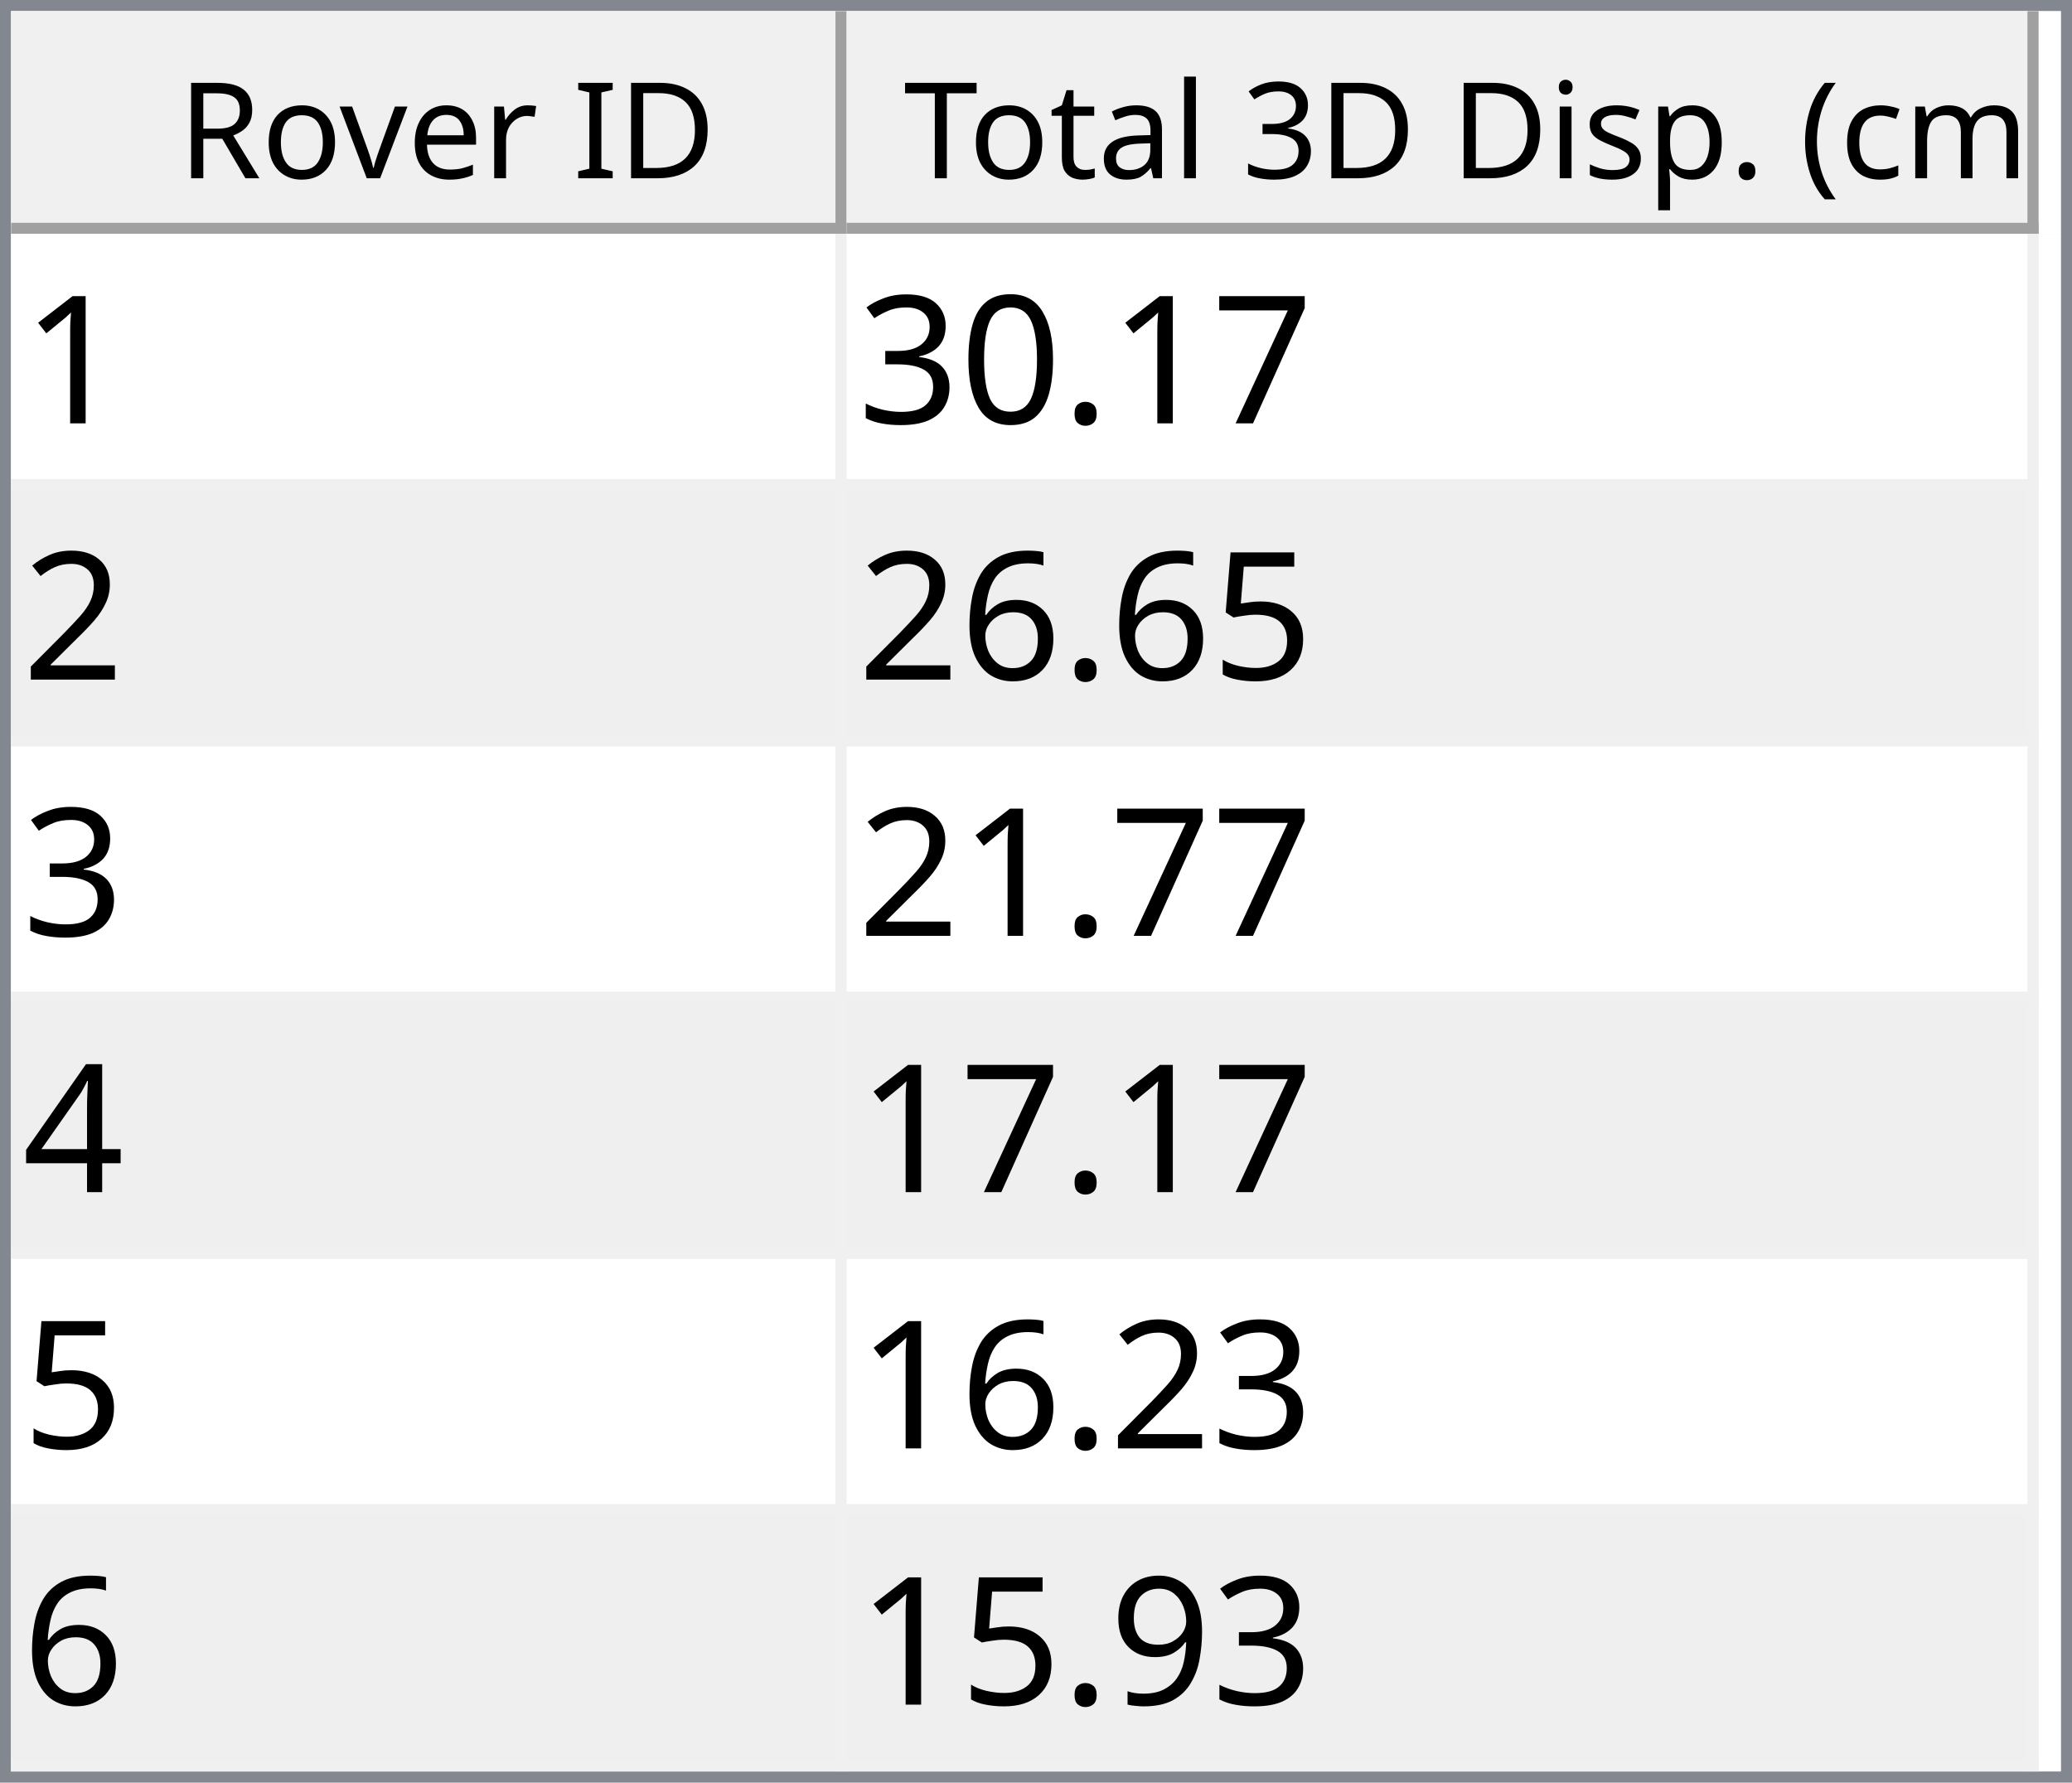
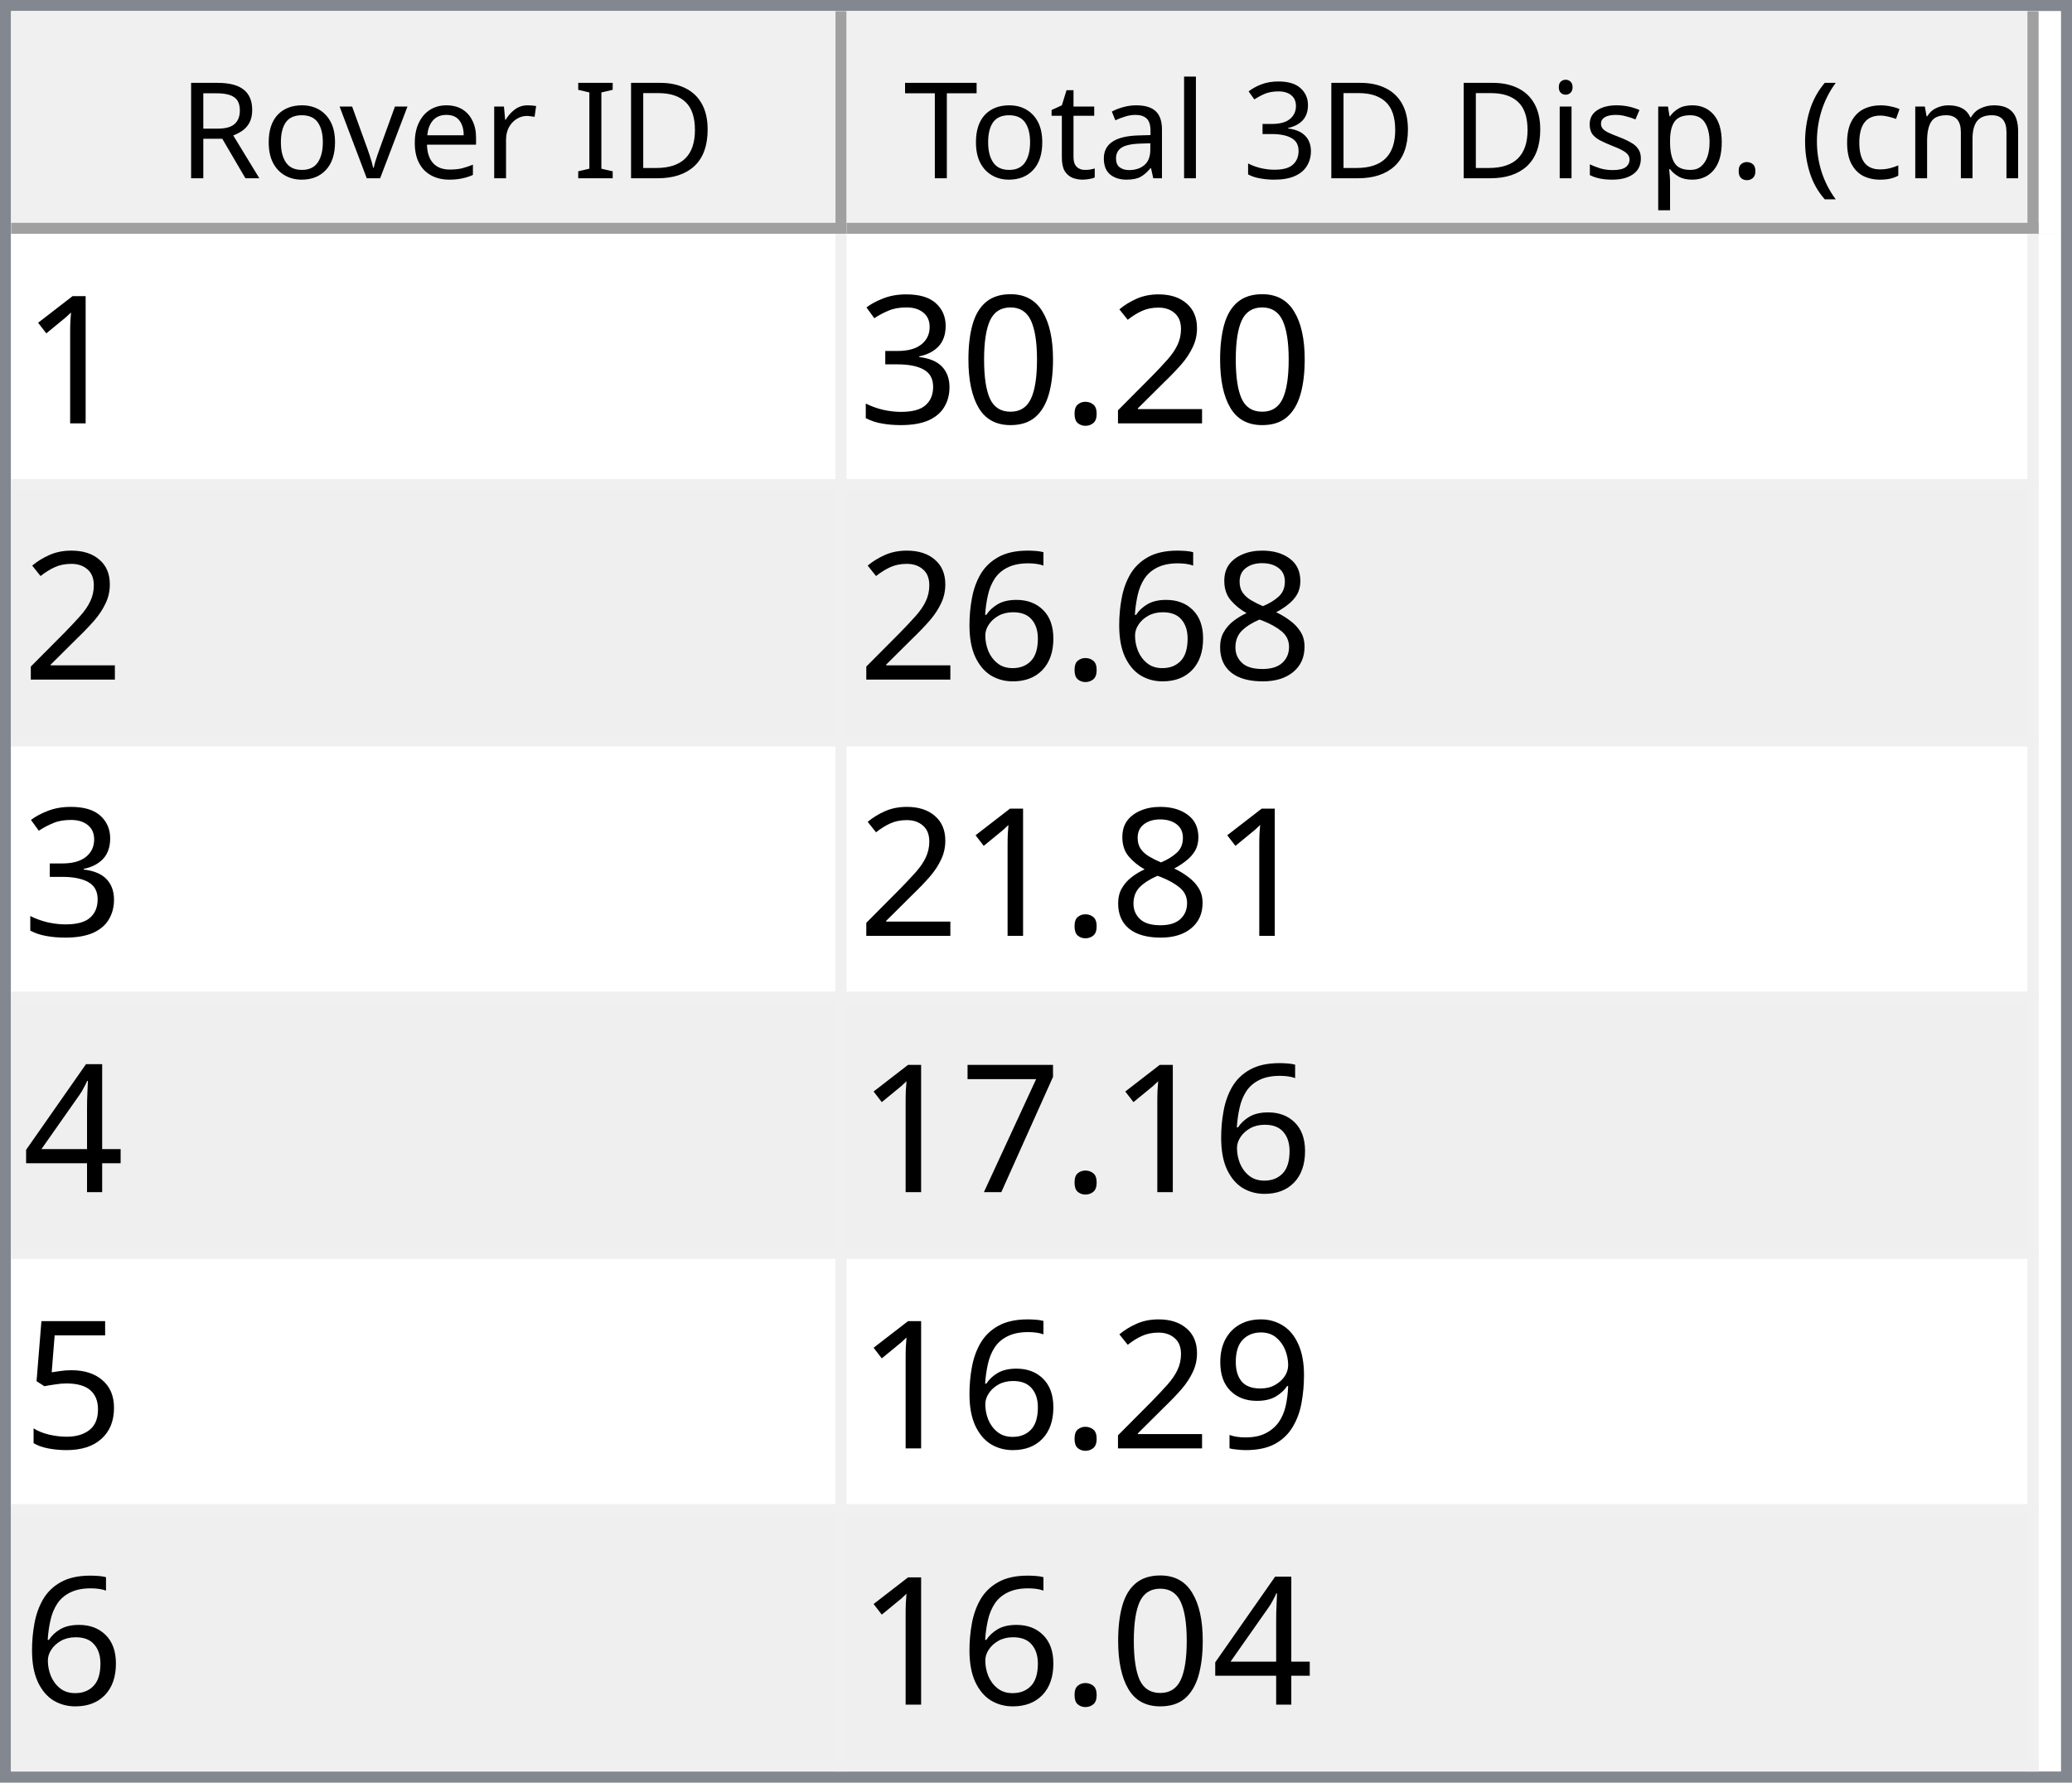
<svg xmlns="http://www.w3.org/2000/svg" style="fill-opacity:1; color-rendering:auto; color-interpolation:auto; text-rendering:auto; stroke:black; stroke-linecap:square; stroke-miterlimit:10; shape-rendering:auto; stroke-opacity:1; fill:black; stroke-dasharray:none; font-weight:normal; stroke-width:1; font-family:'Dialog'; font-style:normal; stroke-linejoin:miter; font-size:12px; stroke-dashoffset:0; image-rendering:auto;" width="186" height="160">
  <defs id="genericDefs" />
  <g>
    <defs id="defs1">
      <clipPath clipPathUnits="userSpaceOnUse" id="clipPath1">
        <path d="M0 0 L186 0 L186 160 L0 160 L0 0 Z" />
      </clipPath>
      <clipPath clipPathUnits="userSpaceOnUse" id="clipPath2">
        <path d="M0 0 L0 160 L186 160 L186 0 Z" />
      </clipPath>
      <clipPath clipPathUnits="userSpaceOnUse" id="clipPath3">
        <path d="M0 0 L0 20 L184 20 L184 0 Z" />
      </clipPath>
      <clipPath clipPathUnits="userSpaceOnUse" id="clipPath4">
        <path d="M0 0 L0 20 L75 20 L75 0 Z" />
      </clipPath>
      <clipPath clipPathUnits="userSpaceOnUse" id="clipPath5">
        <path d="M1 1 L1 19 L74 19 L74 1 Z" />
      </clipPath>
      <clipPath clipPathUnits="userSpaceOnUse" id="clipPath6">
        <path d="M0 0 L0 18 L73 18 L73 0 Z" />
      </clipPath>
      <clipPath clipPathUnits="userSpaceOnUse" id="clipPath7">
        <path d="M-0.5 -0.5 L-0.5 19.5 L74.5 19.5 L74.5 -0.5 Z" />
      </clipPath>
      <clipPath clipPathUnits="userSpaceOnUse" id="clipPath8">
        <path d="M0 0 L0 20 L107 20 L107 0 Z" />
      </clipPath>
      <clipPath clipPathUnits="userSpaceOnUse" id="clipPath9">
        <path d="M1 1 L1 19 L106 19 L106 1 Z" />
      </clipPath>
      <clipPath clipPathUnits="userSpaceOnUse" id="clipPath10">
        <path d="M0 0 L0 18 L105 18 L105 0 Z" />
      </clipPath>
      <clipPath clipPathUnits="userSpaceOnUse" id="clipPath11">
        <path d="M-0.5 -0.5 L-0.5 19.5 L106.5 19.5 L106.5 -0.5 Z" />
      </clipPath>
      <clipPath clipPathUnits="userSpaceOnUse" id="clipPath12">
        <path d="M0 0 L0 138 L184 138 L184 0 Z" />
      </clipPath>
      <clipPath clipPathUnits="userSpaceOnUse" id="clipPath13">
        <path d="M0 0 L0 138 L182 138 L182 0 Z" />
      </clipPath>
      <clipPath clipPathUnits="userSpaceOnUse" id="clipPath14">
        <path d="M-0.5 -0.5 L-0.5 137.5 L181.5 137.5 L181.5 -0.5 Z" />
      </clipPath>
      <clipPath clipPathUnits="userSpaceOnUse" id="clipPath15">
        <path d="M0 0 L0 22 L74 22 L74 0 Z" />
      </clipPath>
      <clipPath clipPathUnits="userSpaceOnUse" id="clipPath16">
        <path d="M0 0 L0 22 L106 22 L106 0 Z" />
      </clipPath>
      <font horiz-adv-x="64.551" id="font1">
        <font-face ascent="107.91" descent="25.098" units-per-em="100" style="font-style:normal; font-family:Segoe UI; font-weight:normal;" />
        <missing-glyph horiz-adv-x="64.551" d="M8.109 0 L8.109 68.266 L56.453 68.266 L56.453 0 L8.109 0 ZM15.328 7.234 L49.219 7.234 L49.219 61.031 L15.328 61.031 L15.328 7.234 Z" />
        <glyph unicode="D" horiz-adv-x="70.117" d="M9.188 0 L9.188 70.016 L28.516 70.016 Q65.531 70.016 65.531 35.891 Q65.531 19.672 55.25 9.836 Q44.969 0 27.734 0 L9.188 0 ZM17.391 62.594 L17.391 7.422 L27.828 7.422 Q41.609 7.422 49.273 14.797 Q56.938 22.172 56.938 35.688 Q56.938 62.594 28.328 62.594 L17.391 62.594 Z" />
        <glyph unicode="I" horiz-adv-x="26.611" d="M17.391 0 L9.188 0 L9.188 70.016 L17.391 70.016 L17.391 0 Z" />
        <glyph unicode=" " horiz-adv-x="27.393" d="" />
        <glyph unicode="r" horiz-adv-x="34.766" d="M34.188 41.891 Q32.078 43.5 28.125 43.5 Q23 43.5 19.555 38.672 Q16.109 33.844 16.109 25.484 L16.109 0 L8.109 0 L8.109 50 L16.109 50 L16.109 39.703 L16.312 39.703 Q18.016 44.969 21.531 47.922 Q25.047 50.875 29.391 50.875 Q32.516 50.875 34.188 50.203 L34.188 41.891 Z" />
        <glyph unicode="e" horiz-adv-x="52.295" d="M48.297 23 L12.984 23 Q13.188 14.656 17.484 10.109 Q21.781 5.562 29.297 5.562 Q37.75 5.562 44.828 11.141 L44.828 3.609 Q38.234 -1.172 27.391 -1.172 Q16.797 -1.172 10.742 5.641 Q4.688 12.453 4.688 24.812 Q4.688 36.469 11.305 43.82 Q17.922 51.172 27.734 51.172 Q37.547 51.172 42.922 44.828 Q48.297 38.484 48.297 27.203 L48.297 23 ZM40.094 29.781 Q40.047 36.719 36.75 40.578 Q33.453 44.438 27.594 44.438 Q21.922 44.438 17.969 40.383 Q14.016 36.328 13.094 29.781 L40.094 29.781 Z" />
        <glyph unicode="v" horiz-adv-x="47.9" d="M47.406 50 L27.484 0 L19.625 0 L0.688 50 L9.469 50 L22.172 13.672 Q23.578 9.672 23.922 6.688 L24.125 6.688 Q24.609 10.453 25.688 13.484 L38.969 50 L47.406 50 Z" />
        <glyph unicode="o" horiz-adv-x="58.594" d="M29 -1.172 Q17.922 -1.172 11.305 5.836 Q4.688 12.844 4.688 24.422 Q4.688 37.016 11.57 44.094 Q18.453 51.172 30.172 51.172 Q41.359 51.172 47.633 44.289 Q53.906 37.406 53.906 25.203 Q53.906 13.234 47.141 6.031 Q40.375 -1.172 29 -1.172 ZM29.594 44.438 Q21.875 44.438 17.383 39.188 Q12.891 33.938 12.891 24.703 Q12.891 15.828 17.43 10.695 Q21.969 5.562 29.594 5.562 Q37.359 5.562 41.531 10.594 Q45.703 15.625 45.703 24.906 Q45.703 34.281 41.531 39.359 Q37.359 44.438 29.594 44.438 Z" />
        <glyph unicode="R" horiz-adv-x="59.814" d="M59.375 0 L49.609 0 L37.891 19.625 Q36.281 22.359 34.766 24.289 Q33.25 26.219 31.664 27.438 Q30.078 28.656 28.25 29.219 Q26.422 29.781 24.125 29.781 L17.391 29.781 L17.391 0 L9.188 0 L9.188 70.016 L30.078 70.016 Q34.672 70.016 38.555 68.867 Q42.438 67.719 45.289 65.375 Q48.141 63.031 49.758 59.547 Q51.375 56.062 51.375 51.375 Q51.375 47.703 50.273 44.656 Q49.172 41.609 47.148 39.211 Q45.125 36.812 42.266 35.133 Q39.406 33.453 35.844 32.516 L35.844 32.328 Q37.594 31.547 38.891 30.547 Q40.188 29.547 41.359 28.18 Q42.531 26.812 43.68 25.078 Q44.828 23.344 46.234 21.047 L59.375 0 ZM17.391 62.594 L17.391 37.203 L28.516 37.203 Q31.594 37.203 34.203 38.133 Q36.812 39.062 38.719 40.797 Q40.625 42.531 41.703 45.047 Q42.781 47.562 42.781 50.688 Q42.781 56.297 39.141 59.445 Q35.5 62.594 28.609 62.594 L17.391 62.594 Z" />
        <glyph unicode=")" horiz-adv-x="30.176" d="M8.297 -15.922 L1.172 -15.922 Q16.406 2.344 16.406 26.812 Q16.406 51.469 1.078 70.016 L8.297 70.016 Q23.531 52.156 23.531 26.703 Q23.531 1.375 8.297 -15.922 Z" />
        <glyph unicode="m" horiz-adv-x="86.133" d="M79.109 0 L71.094 0 L71.094 28.719 Q71.094 37.016 68.531 40.727 Q65.969 44.438 59.906 44.438 Q54.781 44.438 51.195 39.75 Q47.609 35.062 47.609 28.516 L47.609 0 L39.594 0 L39.594 29.688 Q39.594 44.438 28.219 44.438 Q22.953 44.438 19.531 40.016 Q16.109 35.594 16.109 28.516 L16.109 0 L8.109 0 L8.109 50 L16.109 50 L16.109 42.094 L16.312 42.094 Q21.625 51.172 31.844 51.172 Q36.969 51.172 40.773 48.312 Q44.578 45.453 46 40.828 Q51.562 51.172 62.594 51.172 Q79.109 51.172 79.109 30.812 L79.109 0 Z" />
        <glyph unicode="c" horiz-adv-x="46.191" d="M42.188 2.297 Q36.422 -1.172 28.516 -1.172 Q17.828 -1.172 11.258 5.789 Q4.688 12.75 4.688 23.828 Q4.688 36.188 11.766 43.68 Q18.844 51.172 30.672 51.172 Q37.25 51.172 42.281 48.734 L42.281 40.531 Q36.719 44.438 30.375 44.438 Q22.703 44.438 17.797 38.945 Q12.891 33.453 12.891 24.516 Q12.891 15.719 17.508 10.641 Q22.125 5.562 29.891 5.562 Q36.422 5.562 42.188 9.906 L42.188 2.297 Z" />
        <glyph unicode="(" horiz-adv-x="30.176" d="M29.109 -15.922 L21.969 -15.922 Q6.844 1.375 6.844 26.703 Q6.844 52.156 21.969 70.016 L29.203 70.016 Q13.875 51.469 13.875 26.812 Q13.875 2.344 29.109 -15.922 Z" />
        <glyph unicode="." horiz-adv-x="21.68" d="M10.891 -1.078 Q8.641 -1.078 7.055 0.539 Q5.469 2.156 5.469 4.391 Q5.469 6.641 7.055 8.273 Q8.641 9.906 10.891 9.906 Q13.188 9.906 14.797 8.273 Q16.406 6.641 16.406 4.391 Q16.406 2.156 14.797 0.539 Q13.188 -1.078 10.891 -1.078 Z" />
        <glyph unicode="p" horiz-adv-x="58.789" d="M16.312 7.234 L16.109 7.234 L16.109 -23 L8.109 -23 L8.109 50 L16.109 50 L16.109 41.219 L16.312 41.219 Q22.219 51.172 33.594 51.172 Q43.266 51.172 48.688 44.461 Q54.109 37.75 54.109 26.469 Q54.109 13.922 48 6.375 Q41.891 -1.172 31.297 -1.172 Q21.578 -1.172 16.312 7.234 ZM16.109 27.391 L16.109 20.406 Q16.109 14.203 20.141 9.883 Q24.172 5.562 30.375 5.562 Q37.641 5.562 41.773 11.133 Q45.906 16.703 45.906 26.609 Q45.906 34.969 42.047 39.703 Q38.188 44.438 31.594 44.438 Q24.609 44.438 20.359 39.578 Q16.109 34.719 16.109 27.391 Z" />
        <glyph unicode="s" horiz-adv-x="42.432" d="M5.078 1.812 L5.078 10.406 Q11.625 5.562 19.484 5.562 Q30.031 5.562 30.031 12.594 Q30.031 14.594 29.125 15.992 Q28.219 17.391 26.68 18.461 Q25.141 19.531 23.07 20.383 Q21 21.234 18.609 22.172 Q15.281 23.484 12.766 24.828 Q10.25 26.172 8.57 27.859 Q6.891 29.547 6.031 31.695 Q5.172 33.844 5.172 36.719 Q5.172 40.234 6.789 42.945 Q8.406 45.656 11.086 47.484 Q13.766 49.312 17.211 50.242 Q20.656 51.172 24.312 51.172 Q30.812 51.172 35.938 48.922 L35.938 40.828 Q30.422 44.438 23.25 44.438 Q21 44.438 19.195 43.922 Q17.391 43.406 16.094 42.477 Q14.797 41.547 14.086 40.258 Q13.375 38.969 13.375 37.406 Q13.375 35.453 14.086 34.133 Q14.797 32.812 16.164 31.789 Q17.531 30.766 19.484 29.938 Q21.438 29.109 23.922 28.125 Q27.25 26.859 29.883 25.516 Q32.516 24.172 34.375 22.484 Q36.234 20.797 37.234 18.602 Q38.234 16.406 38.234 13.375 Q38.234 9.672 36.602 6.938 Q34.969 4.203 32.234 2.398 Q29.5 0.594 25.93 -0.289 Q22.359 -1.172 18.453 -1.172 Q10.75 -1.172 5.078 1.812 Z" />
        <glyph unicode="i" horiz-adv-x="24.219" d="M12.203 62.703 Q10.062 62.703 8.547 64.164 Q7.031 65.625 7.031 67.875 Q7.031 70.125 8.547 71.609 Q10.062 73.094 12.203 73.094 Q14.406 73.094 15.945 71.609 Q17.484 70.125 17.484 67.875 Q17.484 65.719 15.945 64.211 Q14.406 62.703 12.203 62.703 ZM16.109 0 L8.109 0 L8.109 50 L16.109 50 L16.109 0 Z" />
        <glyph unicode="3" horiz-adv-x="53.906" d="M46.531 19.828 Q46.531 15.094 44.75 11.211 Q42.969 7.328 39.719 4.57 Q36.469 1.812 31.93 0.297 Q27.391 -1.219 21.922 -1.219 Q11.922 -1.219 6 2.594 L6 11.188 Q13.094 5.609 22.219 5.609 Q25.875 5.609 28.828 6.539 Q31.781 7.469 33.906 9.227 Q36.031 10.984 37.18 13.477 Q38.328 15.969 38.328 19.094 Q38.328 32.812 18.797 32.812 L12.984 32.812 L12.984 39.594 L18.5 39.594 Q35.797 39.594 35.797 52.484 Q35.797 64.406 22.609 64.406 Q15.188 64.406 8.688 59.422 L8.688 67.188 Q15.375 71.188 24.609 71.188 Q29 71.188 32.57 69.969 Q36.141 68.75 38.68 66.555 Q41.219 64.359 42.609 61.281 Q44 58.203 44 54.5 Q44 40.672 30.031 36.719 L30.031 36.531 Q33.594 36.141 36.625 34.797 Q39.656 33.453 41.852 31.305 Q44.047 29.156 45.289 26.25 Q46.531 23.344 46.531 19.828 Z" />
        <glyph unicode="l" horiz-adv-x="24.219" d="M16.109 0 L8.109 0 L8.109 74.031 L16.109 74.031 L16.109 0 Z" />
        <glyph unicode="a" horiz-adv-x="50.879" d="M43.891 0 L35.891 0 L35.891 7.812 L35.688 7.812 Q30.469 -1.172 20.312 -1.172 Q12.844 -1.172 8.617 2.781 Q4.391 6.734 4.391 13.281 Q4.391 27.297 20.906 29.594 L35.891 31.688 Q35.891 44.438 25.594 44.438 Q16.547 44.438 9.281 38.281 L9.281 46.484 Q16.656 51.172 26.266 51.172 Q43.891 51.172 43.891 32.516 L43.891 0 ZM35.891 25.297 L23.828 23.641 Q18.266 22.859 15.43 20.875 Q12.594 18.891 12.594 13.875 Q12.594 10.203 15.211 7.883 Q17.828 5.562 22.172 5.562 Q28.125 5.562 32.008 9.742 Q35.891 13.922 35.891 20.312 L35.891 25.297 Z" />
        <glyph unicode="t" horiz-adv-x="33.887" d="M31.297 0.484 Q28.469 -1.078 23.828 -1.078 Q10.688 -1.078 10.688 13.578 L10.688 43.172 L2.094 43.172 L2.094 50 L10.688 50 L10.688 62.203 L18.703 64.797 L18.703 50 L31.297 50 L31.297 43.172 L18.703 43.172 L18.703 14.984 Q18.703 9.969 20.414 7.82 Q22.125 5.672 26.078 5.672 Q29.109 5.672 31.297 7.328 L31.297 0.484 Z" />
        <glyph unicode="T" horiz-adv-x="52.393" d="M50.594 62.594 L30.375 62.594 L30.375 0 L22.172 0 L22.172 62.594 L2 62.594 L2 70.016 L50.594 70.016 L50.594 62.594 Z" />
      </font>
      <font horiz-adv-x="75.0" id="font2">
        <font-face ascent="100.537" descent="21.973" units-per-em="100" style="font-style:normal; font-family:sans-serif; font-weight:normal;" />
        <missing-glyph horiz-adv-x="75.0" d="M12.5 0 L12.5 62.5 L62.5 62.5 L62.5 0 L12.5 0 ZM14.062 1.562 L60.938 1.562 L60.938 60.938 L14.062 60.938 L14.062 1.562 Z" />
        <glyph unicode="1" horiz-adv-x="55.615" d="M37.25 0 L28.469 0 L28.469 56 Q25.297 52.984 20.141 49.953 Q14.984 46.922 10.891 45.406 L10.891 53.906 Q18.266 57.375 23.781 62.305 Q29.297 67.234 31.594 71.875 L37.25 71.875 L37.25 0 Z" />
-         <glyph unicode="7" horiz-adv-x="55.615" d="M4.734 62.203 L4.734 70.656 L51.078 70.656 L51.078 63.812 Q44.234 56.547 37.523 44.484 Q30.812 32.422 27.156 19.672 Q24.516 10.688 23.781 0 L14.75 0 Q14.891 8.453 18.062 20.414 Q21.234 32.375 27.172 43.484 Q33.109 54.594 39.797 62.203 L4.734 62.203 Z" />
+         <glyph unicode="2" horiz-adv-x="55.615" d="M50.344 8.453 L50.344 0 L3.031 0 Q2.938 3.172 4.047 6.109 Q5.859 10.938 9.836 15.625 Q13.812 20.312 21.344 26.469 Q33.016 36.031 37.117 41.625 Q41.219 47.219 41.219 52.203 Q41.219 57.422 37.477 61.008 Q33.734 64.594 27.734 64.594 Q21.391 64.594 17.578 60.789 Q13.766 56.984 13.719 50.25 L4.688 51.172 Q5.609 61.281 11.664 66.578 Q17.719 71.875 27.938 71.875 Q38.234 71.875 44.242 66.164 Q50.25 60.453 50.25 52 Q50.25 47.703 48.492 43.555 Q46.734 39.406 42.656 34.812 Q38.578 30.219 29.109 22.219 Q21.188 15.578 18.945 13.211 Q16.703 10.844 15.234 8.453 L50.344 8.453 Z" />
        <glyph unicode="." horiz-adv-x="27.783" d="M9.078 0 L9.078 10.016 L19.094 10.016 L19.094 0 L9.078 0 Z" />
        <glyph unicode="0" horiz-adv-x="55.615" d="M4.156 35.297 Q4.156 48 6.766 55.742 Q9.375 63.484 14.523 67.68 Q19.672 71.875 27.484 71.875 Q33.25 71.875 37.594 69.555 Q41.938 67.234 44.773 62.867 Q47.609 58.5 49.219 52.227 Q50.828 45.953 50.828 35.297 Q50.828 22.703 48.242 14.969 Q45.656 7.234 40.508 3.008 Q35.359 -1.219 27.484 -1.219 Q17.141 -1.219 11.234 6.203 Q4.156 15.141 4.156 35.297 ZM13.188 35.297 Q13.188 17.672 17.312 11.836 Q21.438 6 27.484 6 Q33.547 6 37.672 11.859 Q41.797 17.719 41.797 35.297 Q41.797 52.984 37.672 58.789 Q33.547 64.594 27.391 64.594 Q21.344 64.594 17.719 59.469 Q13.188 52.938 13.188 35.297 Z" />
        <glyph unicode="3" horiz-adv-x="55.615" d="M4.203 18.891 L12.984 20.062 Q14.5 12.594 18.141 9.297 Q21.781 6 27 6 Q33.203 6 37.477 10.297 Q41.75 14.594 41.75 20.953 Q41.75 27 37.797 30.93 Q33.844 34.859 27.734 34.859 Q25.25 34.859 21.531 33.891 L22.516 41.609 Q23.391 41.5 23.922 41.5 Q29.547 41.5 34.039 44.43 Q38.531 47.359 38.531 53.469 Q38.531 58.297 35.258 61.477 Q31.984 64.656 26.812 64.656 Q21.688 64.656 18.266 61.43 Q14.844 58.203 13.875 51.766 L5.078 53.328 Q6.688 62.156 12.398 67.016 Q18.109 71.875 26.609 71.875 Q32.469 71.875 37.398 69.359 Q42.328 66.844 44.945 62.5 Q47.562 58.156 47.562 53.266 Q47.562 48.641 45.07 44.828 Q42.578 41.016 37.703 38.766 Q44.047 37.312 47.562 32.695 Q51.078 28.078 51.078 21.141 Q51.078 11.766 44.242 5.25 Q37.406 -1.266 26.953 -1.266 Q17.531 -1.266 11.305 4.352 Q5.078 9.969 4.203 18.891 Z" />
-         <glyph unicode="2" horiz-adv-x="55.615" d="M50.344 8.453 L50.344 0 L3.031 0 Q2.938 3.172 4.047 6.109 Q5.859 10.938 9.836 15.625 Q13.812 20.312 21.344 26.469 Q33.016 36.031 37.117 41.625 Q41.219 47.219 41.219 52.203 Q41.219 57.422 37.477 61.008 Q33.734 64.594 27.734 64.594 Q21.391 64.594 17.578 60.789 Q13.766 56.984 13.719 50.25 L4.688 51.172 Q5.609 61.281 11.664 66.578 Q17.719 71.875 27.938 71.875 Q38.234 71.875 44.242 66.164 Q50.25 60.453 50.25 52 Q50.25 47.703 48.492 43.555 Q46.734 39.406 42.656 34.812 Q38.578 30.219 29.109 22.219 Q21.188 15.578 18.945 13.211 Q16.703 10.844 15.234 8.453 L50.344 8.453 Z" />
-         <glyph unicode="5" horiz-adv-x="55.615" d="M4.156 18.75 L13.375 19.531 Q14.406 12.797 18.141 9.398 Q21.875 6 27.156 6 Q33.5 6 37.891 10.789 Q42.281 15.578 42.281 23.484 Q42.281 31 38.062 35.352 Q33.844 39.703 27 39.703 Q22.75 39.703 19.336 37.773 Q15.922 35.844 13.969 32.766 L5.719 33.844 L12.641 70.609 L48.25 70.609 L48.25 62.203 L19.672 62.203 L15.828 42.969 Q22.266 47.469 29.344 47.469 Q38.719 47.469 45.164 40.969 Q51.609 34.469 51.609 24.266 Q51.609 14.547 45.953 7.469 Q39.062 -1.219 27.156 -1.219 Q17.391 -1.219 11.211 4.25 Q5.031 9.719 4.156 18.75 Z" />
+         <glyph unicode="8" horiz-adv-x="55.615" d="M17.672 38.812 Q12.203 40.828 9.57 44.539 Q6.938 48.25 6.938 53.422 Q6.938 61.234 12.555 66.555 Q18.172 71.875 27.484 71.875 Q36.859 71.875 42.578 66.43 Q48.297 60.984 48.297 53.172 Q48.297 48.188 45.68 44.508 Q43.062 40.828 37.75 38.812 Q44.344 36.672 47.781 31.883 Q51.219 27.094 51.219 20.453 Q51.219 11.281 44.727 5.031 Q38.234 -1.219 27.641 -1.219 Q17.047 -1.219 10.547 5.055 Q4.047 11.328 4.047 20.703 Q4.047 27.688 7.594 32.398 Q11.141 37.109 17.672 38.812 ZM15.922 53.719 Q15.922 48.641 19.195 45.414 Q22.469 42.188 27.688 42.188 Q32.766 42.188 36.016 45.383 Q39.266 48.578 39.266 53.219 Q39.266 58.062 35.914 61.359 Q32.562 64.656 27.594 64.656 Q22.562 64.656 19.242 61.43 Q15.922 58.203 15.922 53.719 ZM13.094 20.656 Q13.094 16.891 14.875 13.375 Q16.656 9.859 20.172 7.93 Q23.688 6 27.734 6 Q34.031 6 38.133 10.055 Q42.234 14.109 42.234 20.359 Q42.234 26.703 38.016 30.859 Q33.797 35.016 27.438 35.016 Q21.234 35.016 17.164 30.914 Q13.094 26.812 13.094 20.656 Z" />
        <glyph unicode="6" horiz-adv-x="55.615" d="M49.75 54.047 L41.016 53.375 Q39.844 58.547 37.703 60.891 Q34.125 64.656 28.906 64.656 Q24.703 64.656 21.531 62.312 Q17.391 59.281 14.992 53.469 Q12.594 47.656 12.5 36.922 Q15.672 41.75 20.266 44.094 Q24.859 46.438 29.891 46.438 Q38.672 46.438 44.852 39.969 Q51.031 33.5 51.031 23.25 Q51.031 16.5 48.125 10.719 Q45.219 4.938 40.141 1.859 Q35.062 -1.219 28.609 -1.219 Q17.625 -1.219 10.695 6.859 Q3.766 14.938 3.766 33.5 Q3.766 54.25 11.422 63.672 Q18.109 71.875 29.438 71.875 Q37.891 71.875 43.289 67.141 Q48.688 62.406 49.75 54.047 ZM13.875 23.188 Q13.875 18.656 15.797 14.508 Q17.719 10.359 21.188 8.18 Q24.656 6 28.469 6 Q34.031 6 38.039 10.492 Q42.047 14.984 42.047 22.703 Q42.047 30.125 38.086 34.398 Q34.125 38.672 28.125 38.672 Q22.172 38.672 18.023 34.398 Q13.875 30.125 13.875 23.188 Z" />
        <glyph unicode="4" horiz-adv-x="55.615" d="M32.328 0 L32.328 17.141 L1.266 17.141 L1.266 25.203 L33.938 71.578 L41.109 71.578 L41.109 25.203 L50.781 25.203 L50.781 17.141 L41.109 17.141 L41.109 0 L32.328 0 ZM32.328 25.203 L32.328 57.469 L9.906 25.203 L32.328 25.203 Z" />
+         <glyph unicode="7" horiz-adv-x="55.615" d="M4.734 62.203 L4.734 70.656 L51.078 70.656 L51.078 63.812 Q44.234 56.547 37.523 44.484 Q30.812 32.422 27.156 19.672 Q24.516 10.688 23.781 0 L14.75 0 Q14.891 8.453 18.062 20.414 Q21.234 32.375 27.172 43.484 Q33.109 54.594 39.797 62.203 L4.734 62.203 Z" />
+         <glyph unicode="5" horiz-adv-x="55.615" d="M4.156 18.75 L13.375 19.531 Q14.406 12.797 18.141 9.398 Q21.875 6 27.156 6 Q33.5 6 37.891 10.789 Q42.281 15.578 42.281 23.484 Q42.281 31 38.062 35.352 Q33.844 39.703 27 39.703 Q22.75 39.703 19.336 37.773 Q15.922 35.844 13.969 32.766 L5.719 33.844 L12.641 70.609 L48.25 70.609 L48.25 62.203 L19.672 62.203 L15.828 42.969 Q22.266 47.469 29.344 47.469 Q38.719 47.469 45.164 40.969 Q51.609 34.469 51.609 24.266 Q51.609 14.547 45.953 7.469 Q39.062 -1.219 27.156 -1.219 Q17.391 -1.219 11.211 4.25 Q5.031 9.719 4.156 18.75 Z" />
        <glyph unicode="9" horiz-adv-x="55.615" d="M5.469 16.547 L13.922 17.328 Q14.984 11.375 18.016 8.688 Q21.047 6 25.781 6 Q29.828 6 32.883 7.859 Q35.938 9.719 37.891 12.82 Q39.844 15.922 41.164 21.195 Q42.484 26.469 42.484 31.938 Q42.484 32.516 42.438 33.688 Q39.797 29.5 35.234 26.883 Q30.672 24.266 25.344 24.266 Q16.453 24.266 10.305 30.711 Q4.156 37.156 4.156 47.703 Q4.156 58.594 10.578 65.234 Q17 71.875 26.656 71.875 Q33.641 71.875 39.43 68.117 Q45.219 64.359 48.219 57.398 Q51.219 50.438 51.219 37.25 Q51.219 23.531 48.242 15.406 Q45.266 7.281 39.383 3.031 Q33.5 -1.219 25.594 -1.219 Q17.188 -1.219 11.867 3.445 Q6.547 8.109 5.469 16.547 ZM41.453 48.141 Q41.453 55.719 37.43 60.156 Q33.406 64.594 27.734 64.594 Q21.875 64.594 17.531 59.812 Q13.188 55.031 13.188 47.406 Q13.188 40.578 17.312 36.305 Q21.438 32.031 27.484 32.031 Q33.594 32.031 37.523 36.305 Q41.453 40.578 41.453 48.141 Z" />
      </font>
    </defs>
    <g style="fill:white; stroke:white;">
      <rect x="0" y="0" width="186" style="clip-path:url(#clipPath1); stroke:none;" height="160" />
    </g>
    <g style="fill:white; text-rendering:optimizeSpeed; color-rendering:optimizeSpeed; image-rendering:optimizeSpeed; shape-rendering:crispEdges; stroke:white; color-interpolation:sRGB;">
      <rect x="0" width="186" height="160" y="0" style="stroke:none;" />
      <path style="stroke:none;" d="M0 160 L186 160 L186 0 L0 0 Z" />
    </g>
    <g style="fill:rgb(240,240,240); font-family:'Segoe UI'; stroke:rgb(240,240,240);">
      <rect x="0" y="0" width="186" style="clip-path:url(#clipPath2); stroke:none;" height="160" />
    </g>
    <g style="fill:rgb(130,135,144); font-family:'Segoe UI'; stroke:rgb(130,135,144);">
      <path d="M0 0 L186 0 L186 160 L0 160 L0 0 ZM1 1 L185 1 L185 159 L1 159 L1 1 Z" style="fill-rule:evenodd; clip-path:url(#clipPath2); stroke:none;" />
    </g>
    <g style="fill:white; font-family:'Segoe UI'; stroke:white;" transform="translate(1,1)">
      <rect x="0" y="0" width="184" style="clip-path:url(#clipPath3); stroke:none;" height="20" />
    </g>
    <g style="fill:rgb(240,240,240); font-family:'Segoe UI'; stroke:rgb(240,240,240);" transform="translate(1,1)">
      <rect x="0" y="0" width="75" style="clip-path:url(#clipPath4); stroke:none;" height="20" />
    </g>
    <g style="font-family:'Segoe UI';" transform="translate(2,2)">
      <text x="14" xml:space="preserve" y="14" style="clip-path:url(#clipPath6); stroke:none;">Rover ID</text>
    </g>
    <g style="fill:rgb(160,160,160); font-family:'Segoe UI'; stroke:rgb(160,160,160); stroke-linejoin:bevel;" transform="translate(1.5,1.5)">
      <line x1="74" x2="74" y1="0" style="fill:none; clip-path:url(#clipPath7);" y2="19" />
    </g>
    <g style="fill:rgb(160,160,160); font-family:'Segoe UI'; stroke:rgb(160,160,160); stroke-linejoin:bevel;" transform="matrix(1,0,0,1,1,1) translate(0.5,0.5)">
      <line x1="0" x2="74" y1="19" style="fill:none; clip-path:url(#clipPath7);" y2="19" />
    </g>
    <g style="fill:rgb(240,240,240); font-family:'Segoe UI'; stroke:rgb(240,240,240);" transform="translate(76,1)">
      <rect x="0" y="0" width="107" style="clip-path:url(#clipPath8); stroke:none;" height="20" />
    </g>
    <g style="font-family:'Segoe UI';" transform="translate(77,2)">
      <text x="1" xml:space="preserve" y="14" style="clip-path:url(#clipPath10); stroke:none;"> Total 3D Disp. (cm)</text>
    </g>
    <g style="fill:rgb(160,160,160); font-family:'Segoe UI'; stroke:rgb(160,160,160); stroke-linejoin:bevel;" transform="translate(76.5,1.5)">
      <line x1="106" x2="106" y1="0" style="fill:none; clip-path:url(#clipPath11);" y2="19" />
    </g>
    <g style="fill:rgb(160,160,160); font-family:'Segoe UI'; stroke:rgb(160,160,160); stroke-linejoin:bevel;" transform="matrix(1,0,0,1,76,1) translate(0.5,0.5)">
      <line x1="0" x2="106" y1="19" style="fill:none; clip-path:url(#clipPath11);" y2="19" />
    </g>
    <g style="fill:white; font-family:'Segoe UI'; stroke:white;" transform="translate(1,21)">
      <rect x="0" y="0" width="184" style="clip-path:url(#clipPath12); stroke:none;" height="138" />
    </g>
    <g style="fill:rgb(240,240,240); font-size:16px; font-family:sans-serif; stroke:rgb(240,240,240);" transform="translate(1,21)">
      <rect x="0" y="0" width="182" style="clip-path:url(#clipPath13); stroke:none;" height="138" />
      <line transform="translate(0.5,0.5)" x1="0" x2="181" y1="22" style="clip-path:url(#clipPath14); fill:none; stroke-linejoin:bevel;" y2="22" />
    </g>
    <g transform="matrix(1,0,0,1,1,21) translate(0.5,0.5)" style="fill:rgb(240,240,240); font-size:16px; font-family:sans-serif; stroke:rgb(240,240,240); stroke-linejoin:bevel;">
      <line x1="0" x2="181" y1="45" style="fill:none; clip-path:url(#clipPath14);" y2="45" />
    </g>
    <g transform="matrix(1,0,0,1,1,21) translate(0.5,0.5)" style="fill:rgb(240,240,240); font-size:16px; font-family:sans-serif; stroke:rgb(240,240,240); stroke-linejoin:bevel;">
      <line x1="0" x2="181" y1="68" style="fill:none; clip-path:url(#clipPath14);" y2="68" />
    </g>
    <g transform="matrix(1,0,0,1,1,21) translate(0.5,0.5)" style="fill:rgb(240,240,240); font-size:16px; font-family:sans-serif; stroke:rgb(240,240,240); stroke-linejoin:bevel;">
      <line x1="0" x2="181" y1="91" style="fill:none; clip-path:url(#clipPath14);" y2="91" />
    </g>
    <g transform="matrix(1,0,0,1,1,21) translate(0.5,0.5)" style="fill:rgb(240,240,240); font-size:16px; font-family:sans-serif; stroke:rgb(240,240,240); stroke-linejoin:bevel;">
      <line x1="0" x2="181" y1="114" style="fill:none; clip-path:url(#clipPath14);" y2="114" />
    </g>
    <g transform="matrix(1,0,0,1,1,21) translate(0.5,0.5)" style="fill:rgb(240,240,240); font-size:16px; font-family:sans-serif; stroke:rgb(240,240,240); stroke-linejoin:bevel;">
      <line x1="0" x2="181" y1="137" style="fill:none; clip-path:url(#clipPath14);" y2="137" />
    </g>
    <g transform="matrix(1,0,0,1,1,21) translate(0.5,0.5)" style="fill:rgb(240,240,240); font-size:16px; font-family:sans-serif; stroke:rgb(240,240,240); stroke-linejoin:bevel;">
      <line x1="74" x2="74" y1="0" style="fill:none; clip-path:url(#clipPath14);" y2="137" />
    </g>
    <g transform="matrix(1,0,0,1,1,21) translate(0.5,0.5)" style="fill:rgb(240,240,240); font-size:16px; font-family:sans-serif; stroke:rgb(240,240,240); stroke-linejoin:bevel;">
      <line x1="181" x2="181" y1="0" style="fill:none; clip-path:url(#clipPath14);" y2="137" />
    </g>
    <g style="fill:white; font-size:16px; font-family:sans-serif; stroke:white;" transform="matrix(1,0,0,1,1,21)">
      <rect x="0" y="0" width="74" style="clip-path:url(#clipPath15); stroke:none;" height="22" />
      <text x="1" y="17" style="fill:black; clip-path:url(#clipPath15); stroke:none;" xml:space="preserve">1</text>
    </g>
    <g style="fill:white; font-size:16px; font-family:sans-serif; stroke:white;" transform="matrix(1,0,0,1,1,21) translate(75,0)">
      <rect x="0" y="0" width="106" style="clip-path:url(#clipPath16); stroke:none;" height="22" />
-       <text x="1" y="17" style="fill:black; clip-path:url(#clipPath16); stroke:none;" xml:space="preserve">30.17</text>
+       <text x="1" y="17" style="fill:black; clip-path:url(#clipPath16); stroke:none;" xml:space="preserve">30.20</text>
    </g>
    <g style="fill:rgb(239,239,239); font-size:16px; font-family:sans-serif; stroke:rgb(239,239,239);" transform="matrix(1,0,0,1,1,21) translate(0,23)">
      <rect x="0" y="0" width="74" style="clip-path:url(#clipPath15); stroke:none;" height="22" />
      <text x="1" y="17" style="fill:black; clip-path:url(#clipPath15); stroke:none;" xml:space="preserve">2</text>
    </g>
    <g style="fill:rgb(239,239,239); font-size:16px; font-family:sans-serif; stroke:rgb(239,239,239);" transform="matrix(1,0,0,1,1,21) translate(75,23)">
      <rect x="0" y="0" width="106" style="clip-path:url(#clipPath16); stroke:none;" height="22" />
-       <text x="1" y="17" style="fill:black; clip-path:url(#clipPath16); stroke:none;" xml:space="preserve">26.65</text>
+       <text x="1" y="17" style="fill:black; clip-path:url(#clipPath16); stroke:none;" xml:space="preserve">26.68</text>
    </g>
    <g style="fill:white; font-size:16px; font-family:sans-serif; stroke:white;" transform="matrix(1,0,0,1,1,21) translate(0,46)">
      <rect x="0" y="0" width="74" style="clip-path:url(#clipPath15); stroke:none;" height="22" />
      <text x="1" y="17" style="fill:black; clip-path:url(#clipPath15); stroke:none;" xml:space="preserve">3</text>
    </g>
    <g style="fill:white; font-size:16px; font-family:sans-serif; stroke:white;" transform="matrix(1,0,0,1,1,21) translate(75,46)">
      <rect x="0" y="0" width="106" style="clip-path:url(#clipPath16); stroke:none;" height="22" />
-       <text x="1" y="17" style="fill:black; clip-path:url(#clipPath16); stroke:none;" xml:space="preserve">21.77</text>
+       <text x="1" y="17" style="fill:black; clip-path:url(#clipPath16); stroke:none;" xml:space="preserve">21.81</text>
    </g>
    <g style="fill:rgb(239,239,239); font-size:16px; font-family:sans-serif; stroke:rgb(239,239,239);" transform="matrix(1,0,0,1,1,21) translate(0,69)">
      <rect x="0" y="0" width="74" style="clip-path:url(#clipPath15); stroke:none;" height="22" />
      <text x="1" y="17" style="fill:black; clip-path:url(#clipPath15); stroke:none;" xml:space="preserve">4</text>
    </g>
    <g style="fill:rgb(239,239,239); font-size:16px; font-family:sans-serif; stroke:rgb(239,239,239);" transform="matrix(1,0,0,1,1,21) translate(75,69)">
      <rect x="0" y="0" width="106" style="clip-path:url(#clipPath16); stroke:none;" height="22" />
-       <text x="1" y="17" style="fill:black; clip-path:url(#clipPath16); stroke:none;" xml:space="preserve">17.17</text>
+       <text x="1" y="17" style="fill:black; clip-path:url(#clipPath16); stroke:none;" xml:space="preserve">17.16</text>
    </g>
    <g style="fill:white; font-size:16px; font-family:sans-serif; stroke:white;" transform="matrix(1,0,0,1,1,21) translate(0,92)">
      <rect x="0" y="0" width="74" style="clip-path:url(#clipPath15); stroke:none;" height="22" />
      <text x="1" y="17" style="fill:black; clip-path:url(#clipPath15); stroke:none;" xml:space="preserve">5</text>
    </g>
    <g style="fill:white; font-size:16px; font-family:sans-serif; stroke:white;" transform="matrix(1,0,0,1,1,21) translate(75,92)">
      <rect x="0" y="0" width="106" style="clip-path:url(#clipPath16); stroke:none;" height="22" />
-       <text x="1" y="17" style="fill:black; clip-path:url(#clipPath16); stroke:none;" xml:space="preserve">16.23</text>
+       <text x="1" y="17" style="fill:black; clip-path:url(#clipPath16); stroke:none;" xml:space="preserve">16.29</text>
    </g>
    <g style="fill:rgb(239,239,239); font-size:16px; font-family:sans-serif; stroke:rgb(239,239,239);" transform="matrix(1,0,0,1,1,21) translate(0,115)">
      <rect x="0" y="0" width="74" style="clip-path:url(#clipPath15); stroke:none;" height="22" />
      <text x="1" y="17" style="fill:black; clip-path:url(#clipPath15); stroke:none;" xml:space="preserve">6</text>
    </g>
    <g style="fill:rgb(239,239,239); font-size:16px; font-family:sans-serif; stroke:rgb(239,239,239);" transform="matrix(1,0,0,1,1,21) translate(75,115)">
      <rect x="0" y="0" width="106" style="clip-path:url(#clipPath16); stroke:none;" height="22" />
-       <text x="1" y="17" style="fill:black; clip-path:url(#clipPath16); stroke:none;" xml:space="preserve">15.93</text>
+       <text x="1" y="17" style="fill:black; clip-path:url(#clipPath16); stroke:none;" xml:space="preserve">16.04</text>
    </g>
  </g>
</svg>
